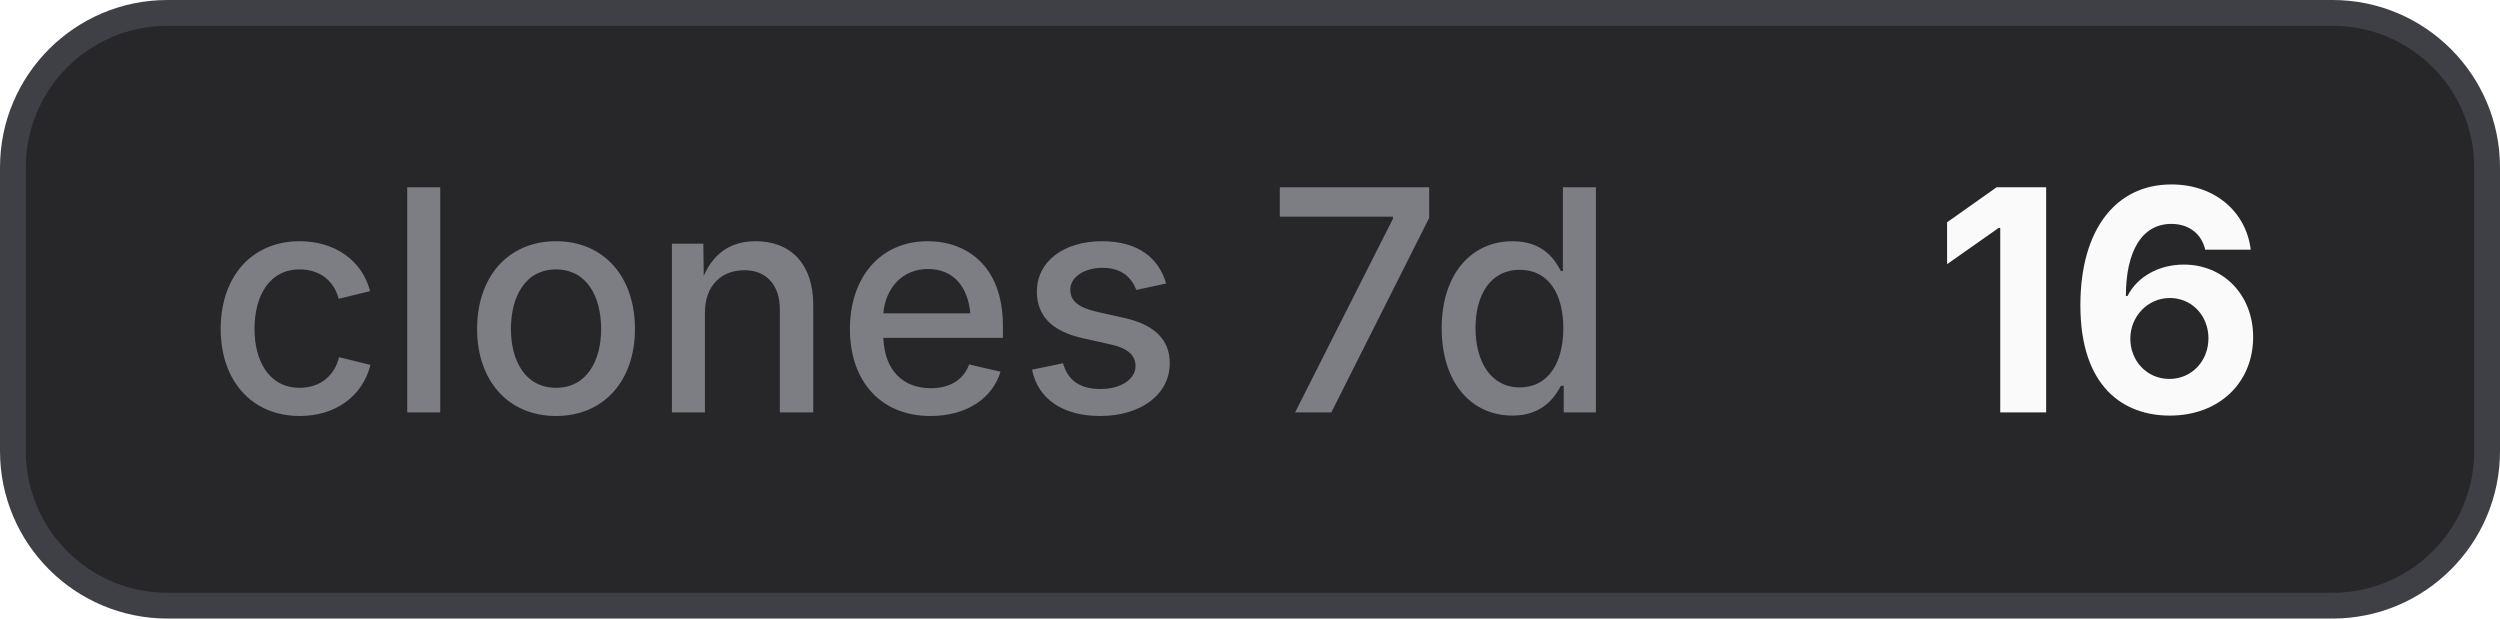
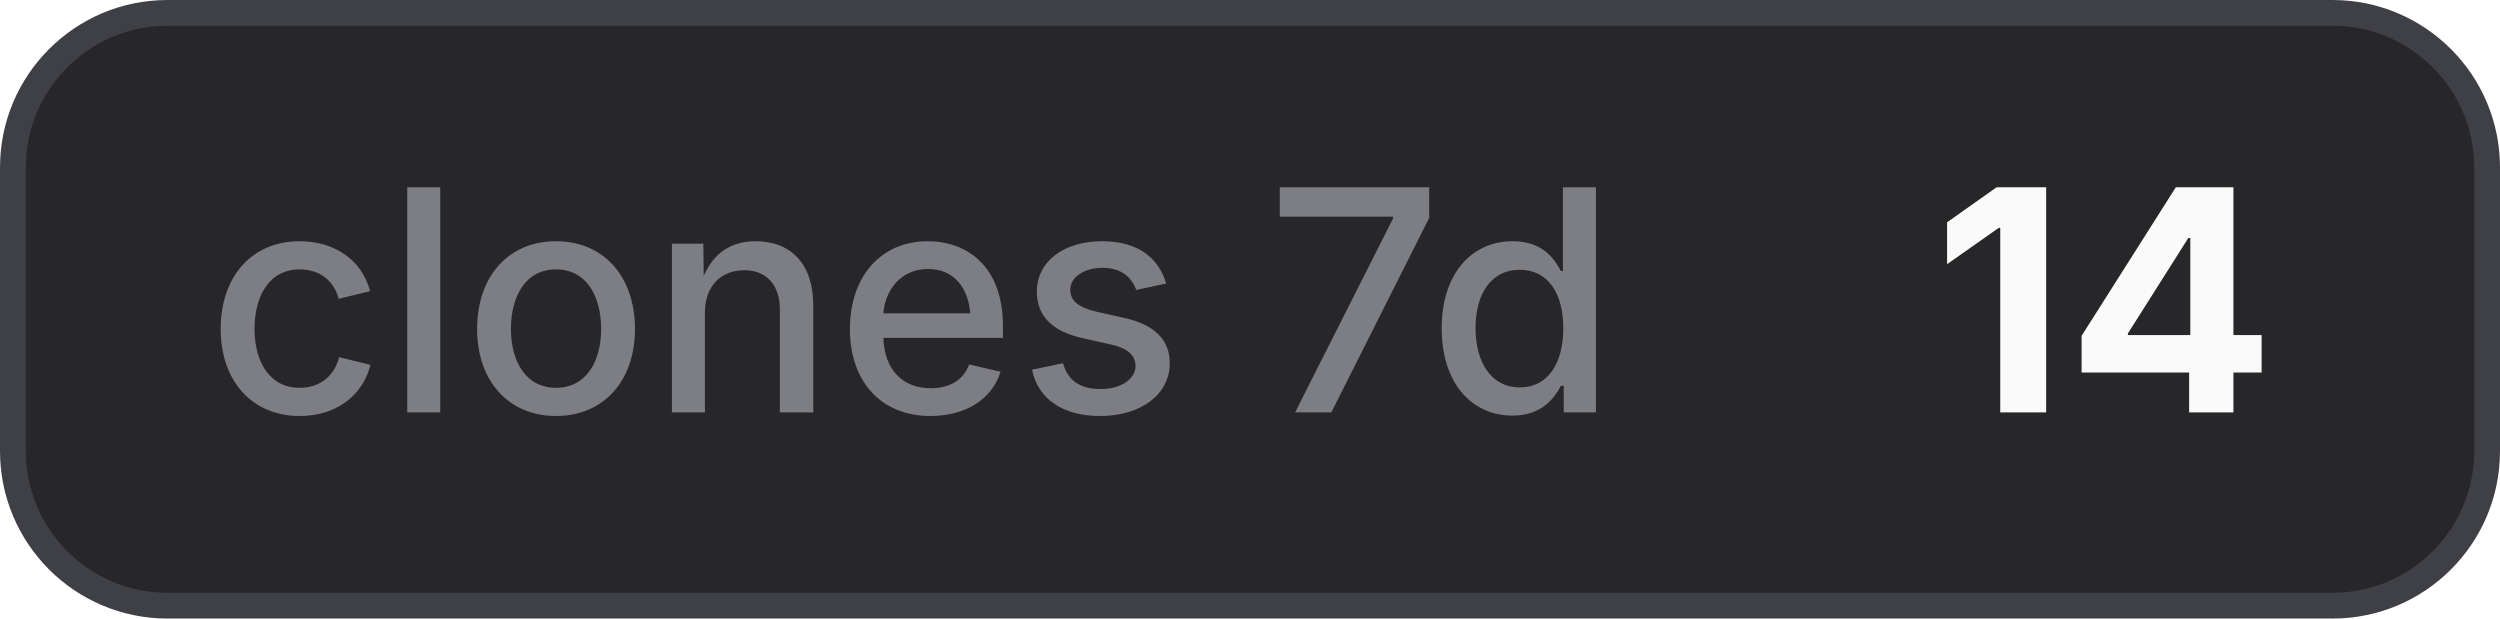
- <svg xmlns="http://www.w3.org/2000/svg" width="97" height="24" viewBox="0 0 97 24" role="img" aria-label="clones 7d: 16">
+ <svg xmlns="http://www.w3.org/2000/svg" width="97" height="24" viewBox="0 0 97 24" role="img" aria-label="clones 7d: 14">
  <style>
    .bg { fill: #27272a; stroke: #3f3f46; }
    .border { stroke: #3f3f46; }
    .label { fill: #a1a1aa; fill-opacity: 0.7; }
    .value { fill: #fafafa; }
    .icon { color: #fafafa; }
    @media (prefers-color-scheme: light) {
      .bg { fill: #f4f4f5; stroke: #d4d4d8; }
      .border { stroke: #d4d4d8; }
      .label { fill: #71717a; }
      .value { fill: #18181b; }
      .icon { color: #18181b; }
    }
  </style>
  <rect class="bg" x="0.5" y="0.5" width="96" height="23" rx="6" stroke-width="1" />
  <text class="label" x="8" y="16" font-family="Inter,ui-sans-serif,system-ui,-apple-system,BlinkMacSystemFont,Segoe UI,sans-serif" font-size="12" font-weight="500">clones 7d</text>
-   <text class="value" x="75" y="16" font-family="Inter,ui-sans-serif,system-ui,-apple-system,BlinkMacSystemFont,Segoe UI,sans-serif" font-size="12" font-weight="700">16</text>
+   <text class="value" x="75" y="16" font-family="Inter,ui-sans-serif,system-ui,-apple-system,BlinkMacSystemFont,Segoe UI,sans-serif" font-size="12" font-weight="700">14</text>
</svg>
